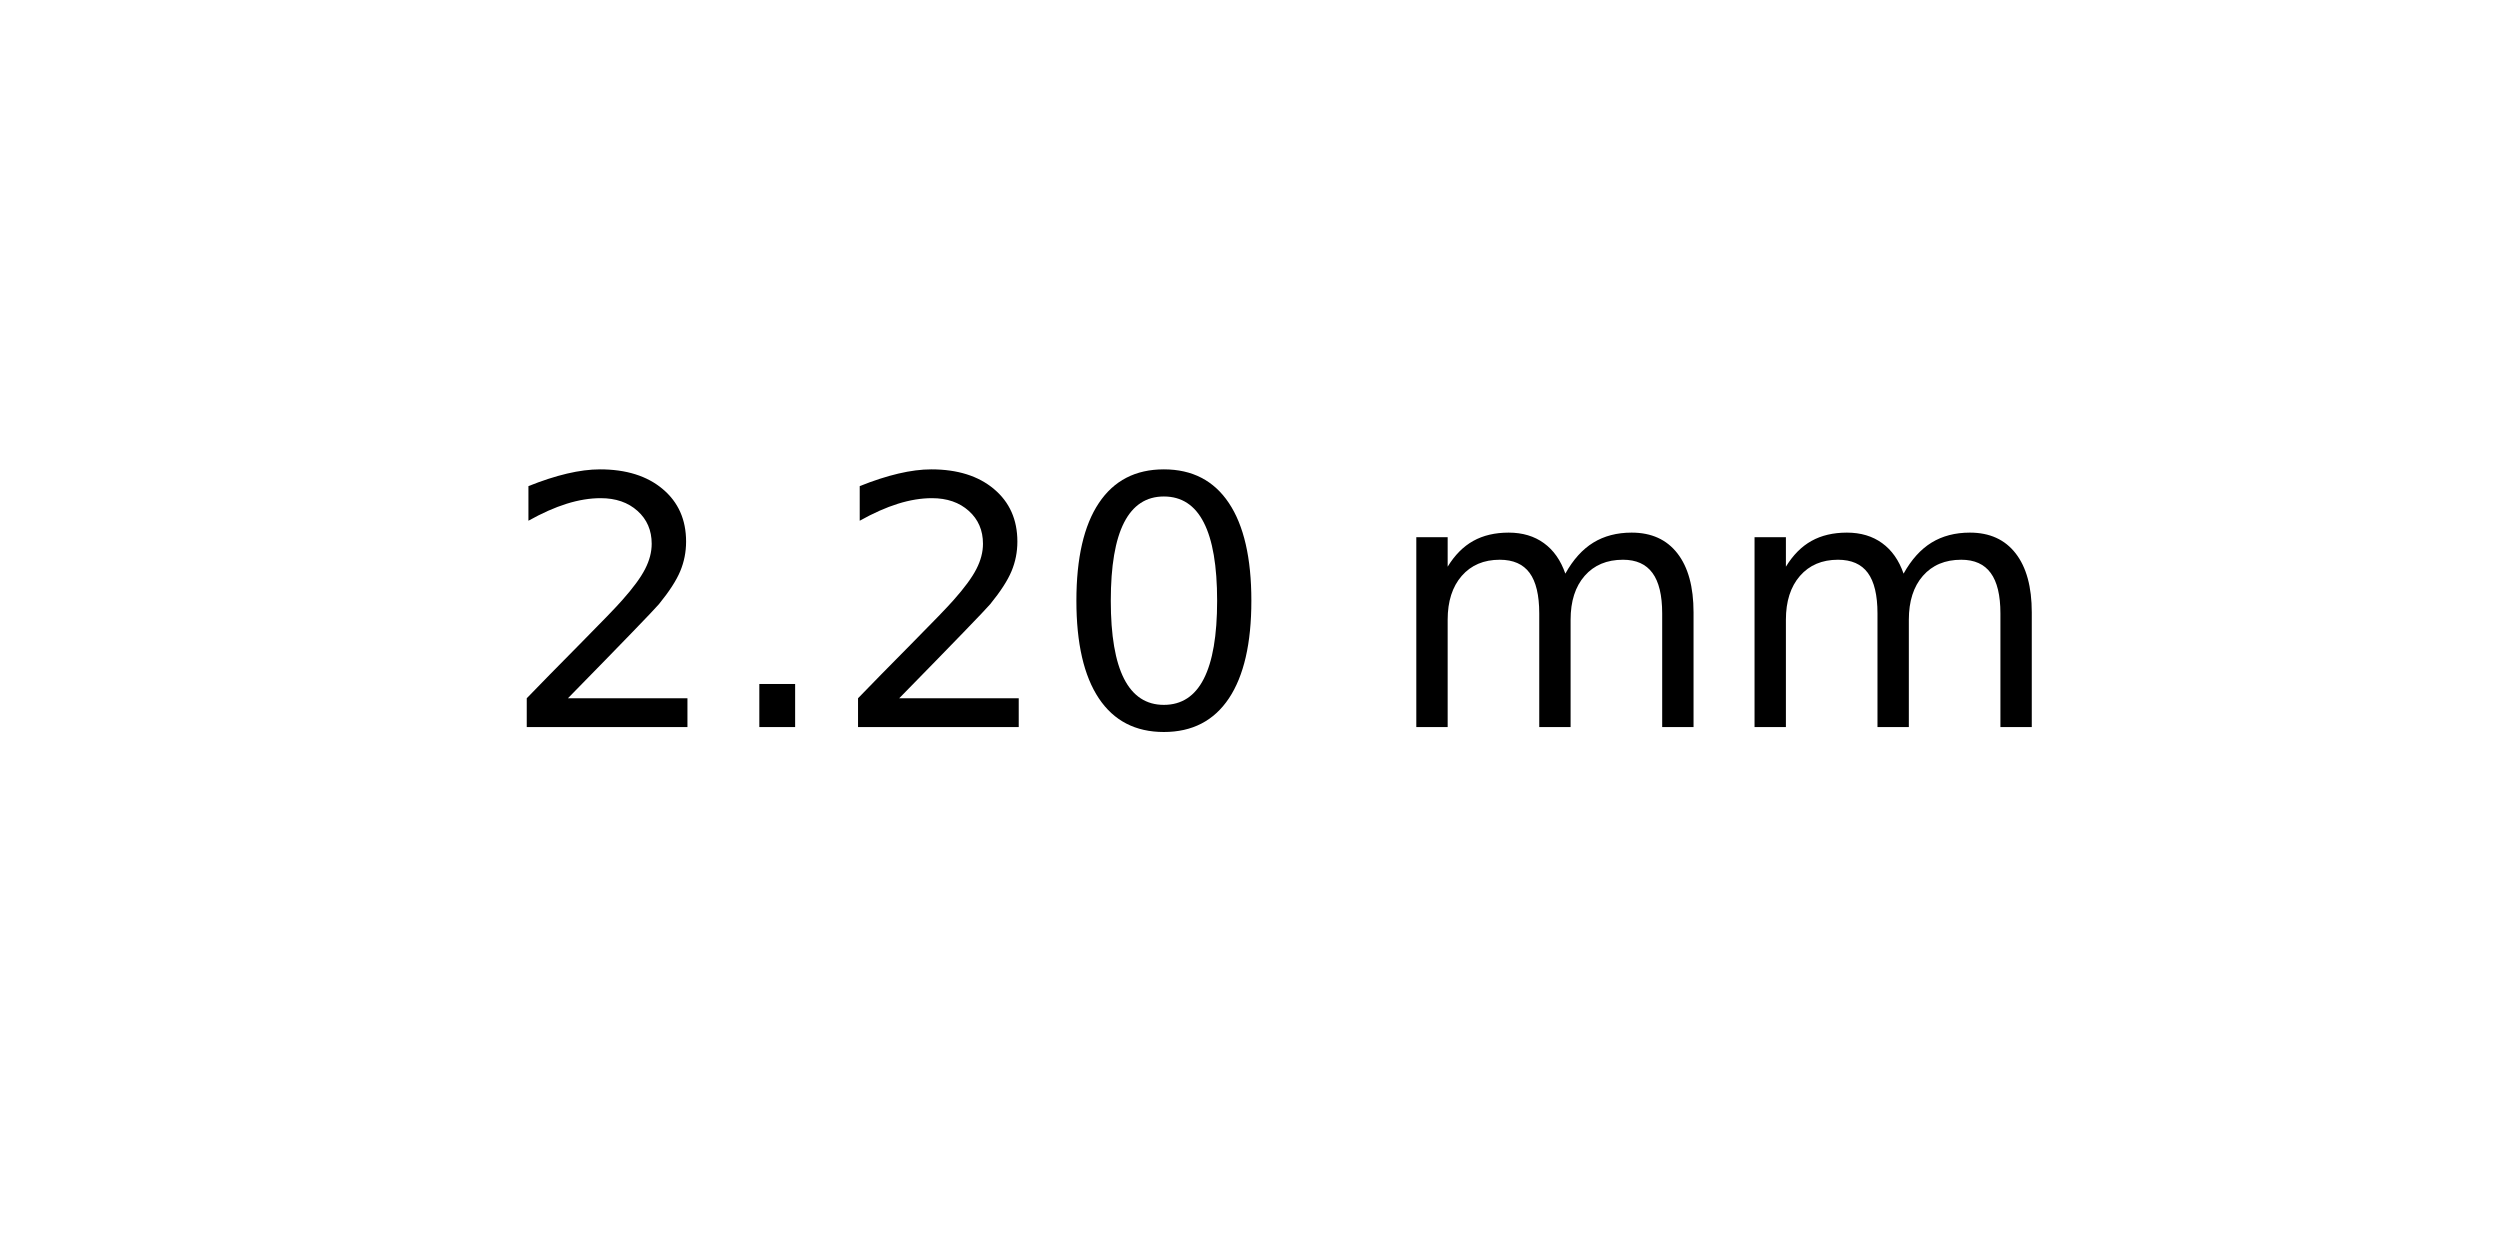
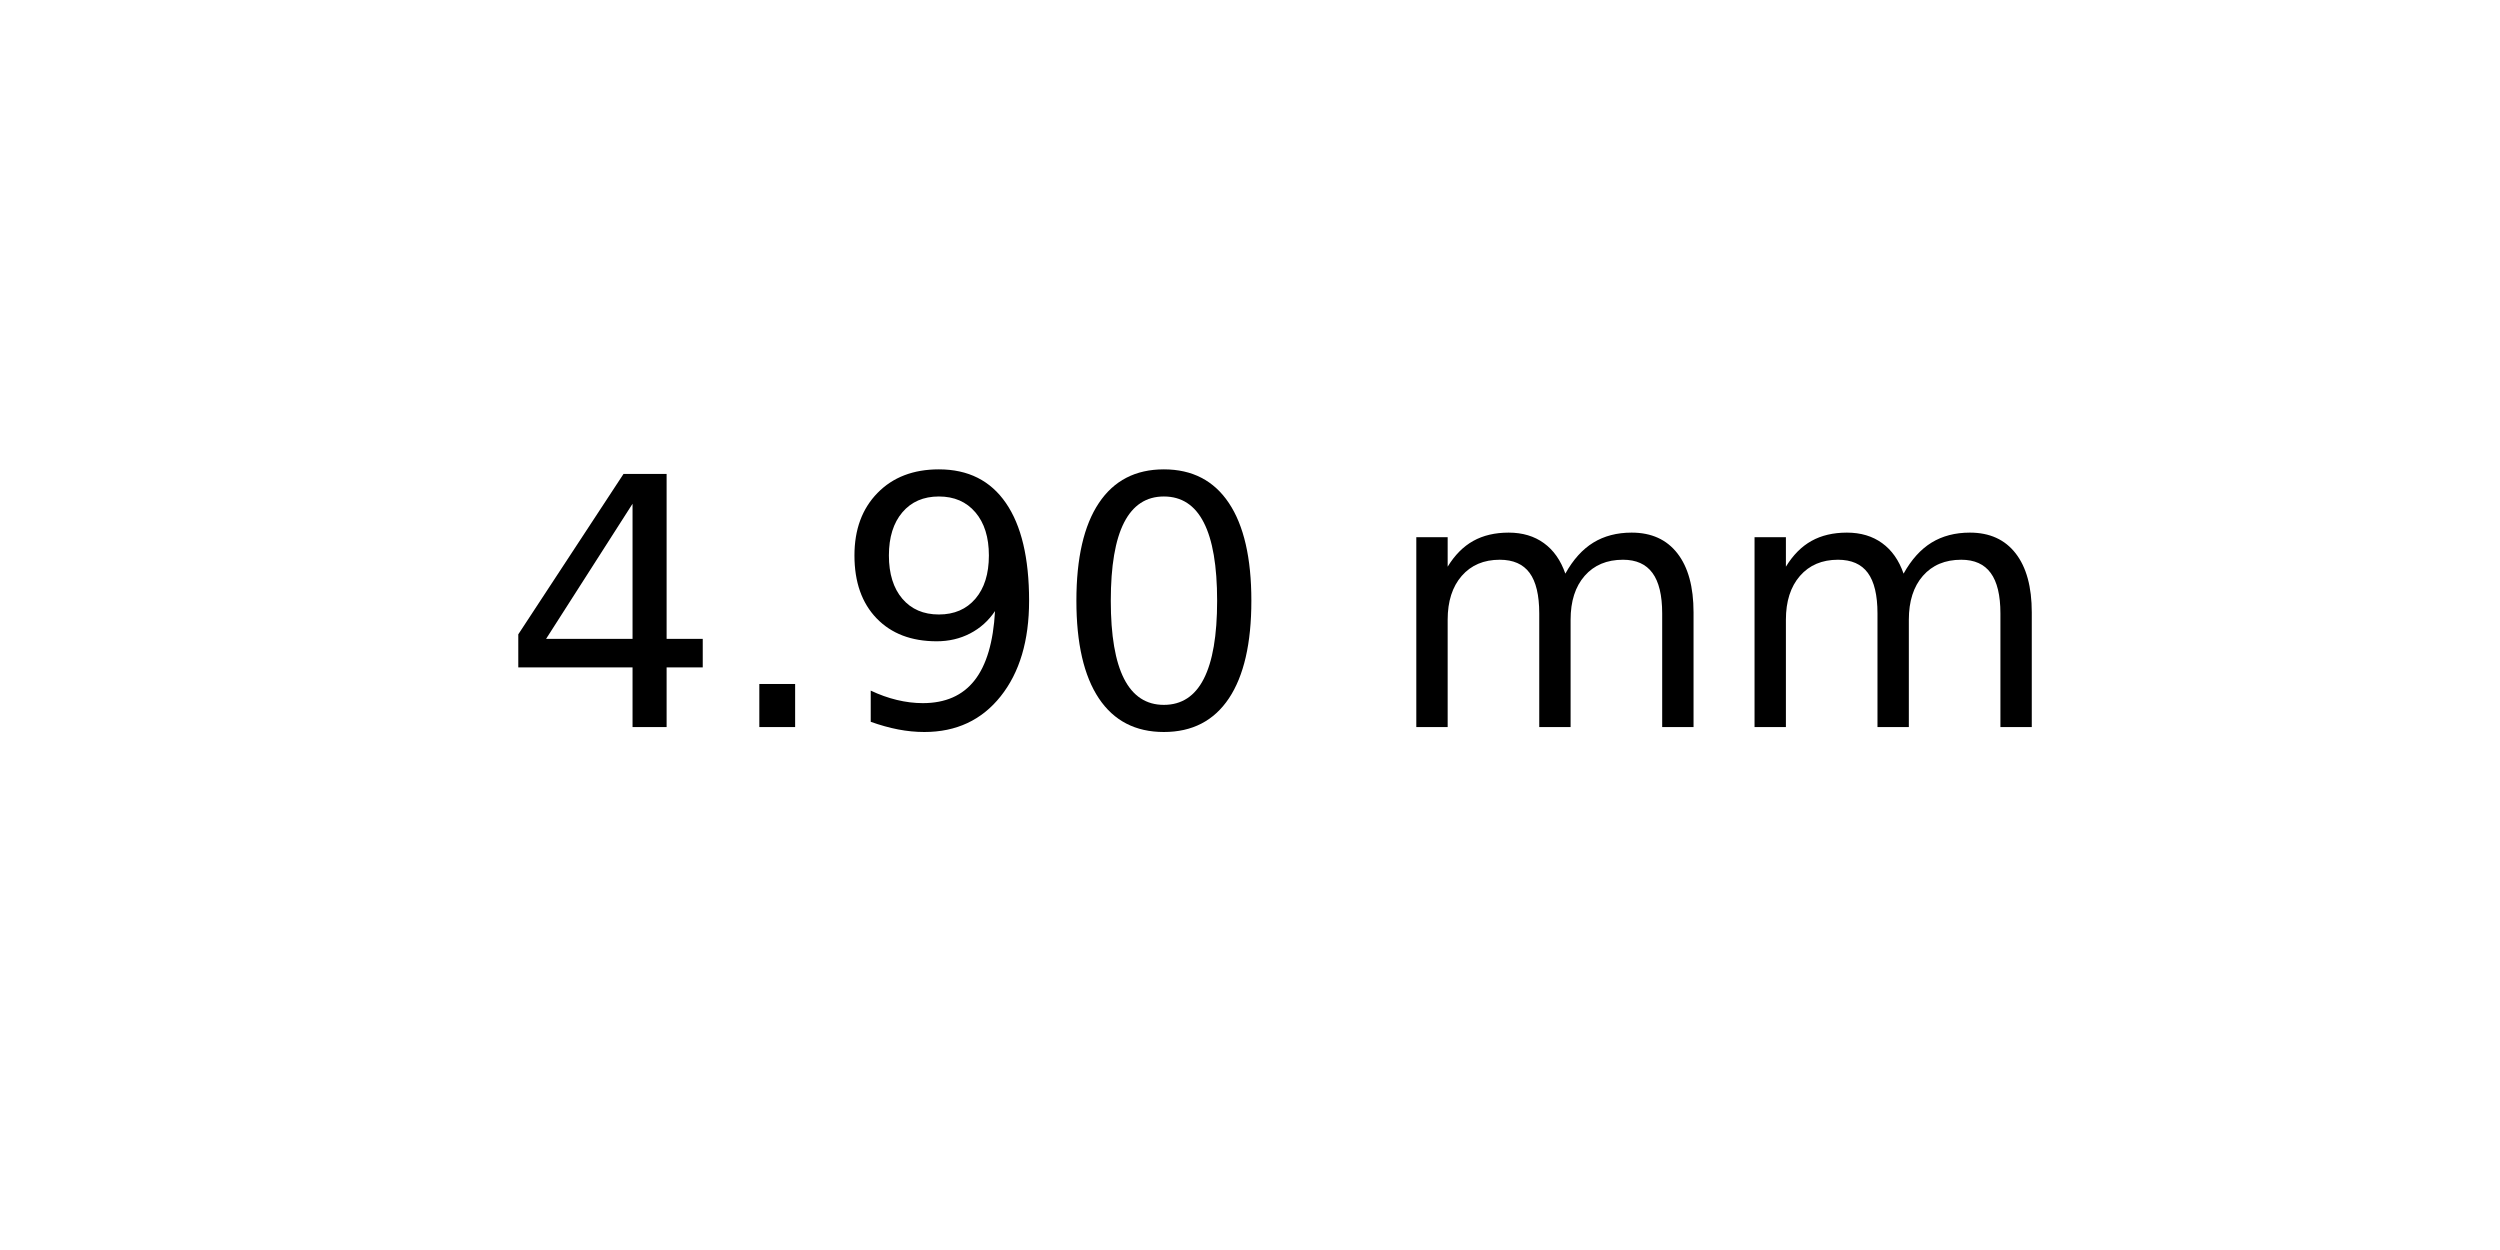
<svg xmlns="http://www.w3.org/2000/svg" xmlns:xlink="http://www.w3.org/1999/xlink" width="72pt" height="36pt" viewBox="0 0 72 36" version="1.1">
  <defs>
    <style type="text/css">*{stroke-linejoin: round; stroke-linecap: butt}</style>
  </defs>
  <g id="figure_1">
    <g id="axes_1">
      <g id="text_1">
        <g transform="translate(14.4375 20.93937) scale(0.1 -0.1)">
          <defs>
-             <path id="DejaVuSans-32" d="M 1228 531  L 3431 531  L 3431 0  L 469 0  L 469 531  Q 828 903 1448 1529  Q 2069 2156 2228 2338  Q 2531 2678 2651 2914  Q 2772 3150 2772 3378  Q 2772 3750 2511 3984  Q 2250 4219 1831 4219  Q 1534 4219 1204 4116  Q 875 4013 500 3803  L 500 4441  Q 881 4594 1212 4672  Q 1544 4750 1819 4750  Q 2544 4750 2975 4387  Q 3406 4025 3406 3419  Q 3406 3131 3298 2873  Q 3191 2616 2906 2266  Q 2828 2175 2409 1742  Q 1991 1309 1228 531  z " transform="scale(0.015625)" />
+             <path id="DejaVuSans-34" d="M 2419 4116  L 825 1625  L 2419 1625  L 2419 4116  z M 2253 4666  L 3047 4666  L 3047 1625  L 3713 1625  L 3713 1100  L 3047 1100  L 3047 0  L 2419 0  L 2419 1100  L 313 1100  L 313 1709  L 2253 4666  z " transform="scale(0.015625)" />
            <path id="DejaVuSans-2e" d="M 684 794  L 1344 794  L 1344 0  L 684 0  L 684 794  z " transform="scale(0.015625)" />
+             <path id="DejaVuSans-39" d="M 703 97  L 703 672  Q 941 559 1184 500  Q 1428 441 1663 441  Q 2288 441 2617 861  Q 2947 1281 2994 2138  Q 2813 1869 2534 1725  Q 2256 1581 1919 1581  Q 1219 1581 811 2004  Q 403 2428 403 3163  Q 403 3881 828 4315  Q 1253 4750 1959 4750  Q 2769 4750 3195 4129  Q 3622 3509 3622 2328  Q 3622 1225 3098 567  Q 2575 -91 1691 -91  Q 1453 -91 1209 -44  Q 966 3 703 97  z M 1959 2075  Q 2384 2075 2632 2365  Q 2881 2656 2881 3163  Q 2881 3666 2632 3958  Q 2384 4250 1959 4250  Q 1534 4250 1286 3958  Q 1038 3666 1038 3163  Q 1038 2656 1286 2365  Q 1534 2075 1959 2075  z " transform="scale(0.015625)" />
            <path id="DejaVuSans-30" d="M 2034 4250  Q 1547 4250 1301 3770  Q 1056 3291 1056 2328  Q 1056 1369 1301 889  Q 1547 409 2034 409  Q 2525 409 2770 889  Q 3016 1369 3016 2328  Q 3016 3291 2770 3770  Q 2525 4250 2034 4250  z M 2034 4750  Q 2819 4750 3233 4129  Q 3647 3509 3647 2328  Q 3647 1150 3233 529  Q 2819 -91 2034 -91  Q 1250 -91 836 529  Q 422 1150 422 2328  Q 422 3509 836 4129  Q 1250 4750 2034 4750  z " transform="scale(0.015625)" />
            <path id="DejaVuSans-20" transform="scale(0.015625)" />
            <path id="DejaVuSans-6d" d="M 3328 2828  Q 3544 3216 3844 3400  Q 4144 3584 4550 3584  Q 5097 3584 5394 3201  Q 5691 2819 5691 2113  L 5691 0  L 5113 0  L 5113 2094  Q 5113 2597 4934 2840  Q 4756 3084 4391 3084  Q 3944 3084 3684 2787  Q 3425 2491 3425 1978  L 3425 0  L 2847 0  L 2847 2094  Q 2847 2600 2669 2842  Q 2491 3084 2119 3084  Q 1678 3084 1418 2786  Q 1159 2488 1159 1978  L 1159 0  L 581 0  L 581 3500  L 1159 3500  L 1159 2956  Q 1356 3278 1631 3431  Q 1906 3584 2284 3584  Q 2666 3584 2933 3390  Q 3200 3197 3328 2828  z " transform="scale(0.015625)" />
          </defs>
-           <use xlink:href="#DejaVuSans-32" />
+           <use xlink:href="#DejaVuSans-34" />
          <use xlink:href="#DejaVuSans-2e" x="63.623" />
-           <use xlink:href="#DejaVuSans-32" x="95.41" />
+           <use xlink:href="#DejaVuSans-39" x="95.41" />
          <use xlink:href="#DejaVuSans-30" x="159.033" />
          <use xlink:href="#DejaVuSans-20" x="222.656" />
          <use xlink:href="#DejaVuSans-6d" x="254.443" />
          <use xlink:href="#DejaVuSans-6d" x="351.855" />
        </g>
      </g>
    </g>
  </g>
</svg>
